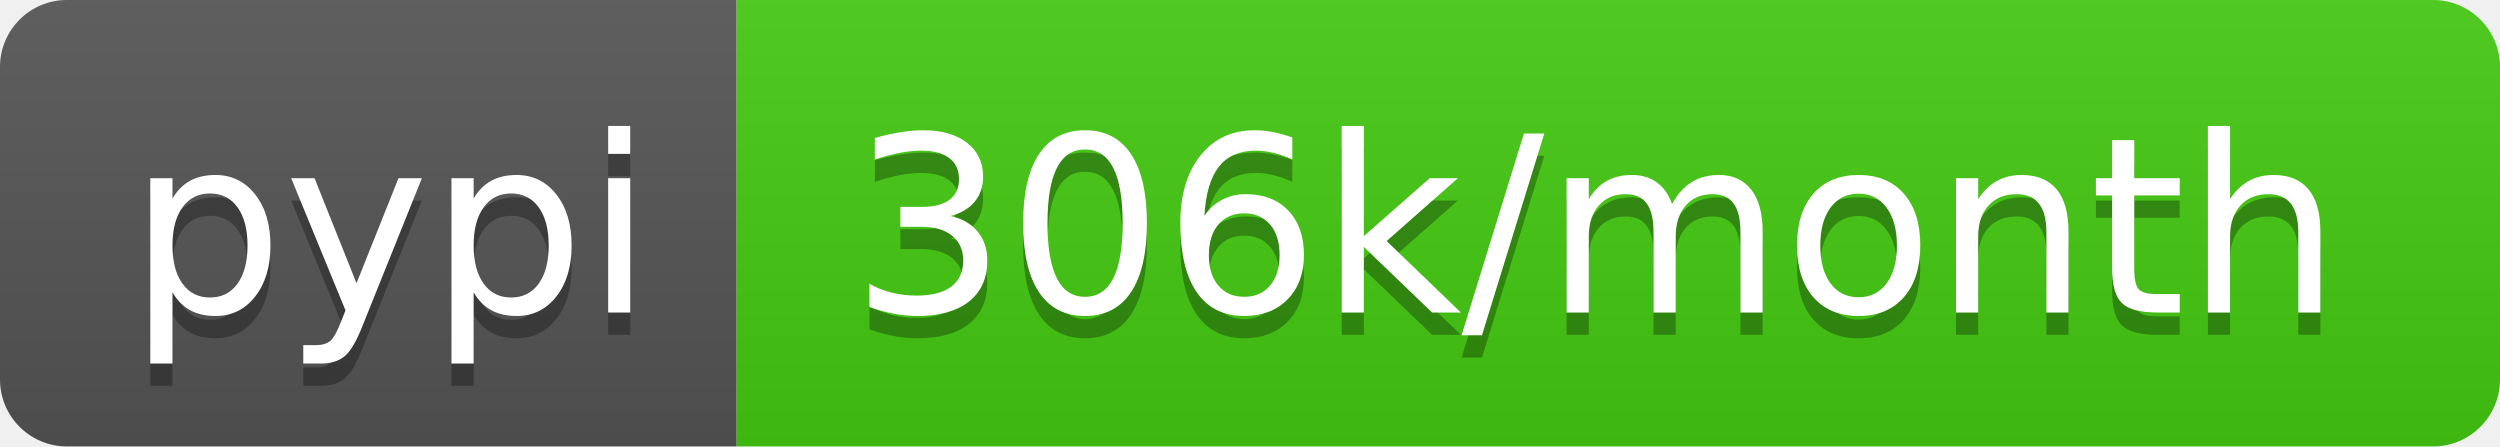
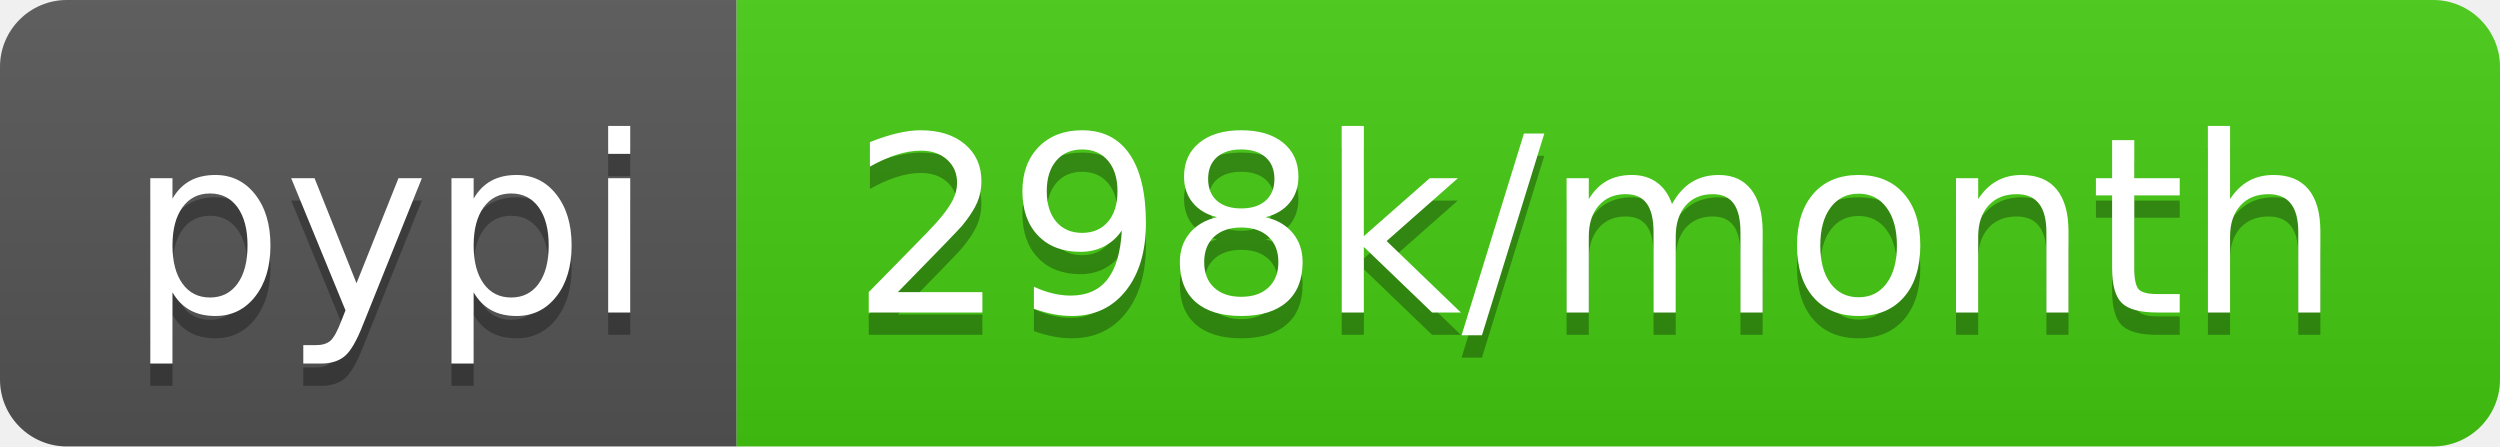
- <svg xmlns="http://www.w3.org/2000/svg" width="112" height="20" role="img" aria-label="pypi: 306k/month">
+ <svg xmlns="http://www.w3.org/2000/svg" width="112" height="20" role="img" aria-label="pypi: 298k/month">
  <linearGradient id="s" x2="0" y2="100%">
    <stop offset="0" stop-color="#bbb" stop-opacity=".1" />
    <stop offset="1" stop-opacity=".1" />
  </linearGradient>
  <clipPath id="r">
    <rect width="112" height="20" rx="3" fill="#fff" />
  </clipPath>
  <g clip-path="url(#r)">
    <rect width="33" height="20" fill="#555" />
    <rect x="33" width="79" height="20" fill="#4c1" />
    <rect width="112" height="20" fill="url(#s)" />
  </g>
  <g fill="#fff" text-anchor="middle" font-family="Verdana,Geneva,DejaVu Sans,sans-serif" text-rendering="geometricPrecision" font-size="110">
    <text aria-hidden="true" x="175" y="150" fill="#010101" fill-opacity=".3" transform="scale(.1)" textLength="230">pypi</text>
    <text x="175" y="140" transform="scale(.1)" fill="#fff" textLength="230">pypi</text>
-     <text aria-hidden="true" x="715" y="150" fill="#010101" fill-opacity=".3" transform="scale(.1)" textLength="690">306k/month</text>
-     <text x="715" y="140" transform="scale(.1)" fill="#fff" textLength="690">306k/month</text>
+     <text aria-hidden="true" x="715" y="150" fill="#010101" fill-opacity=".3" transform="scale(.1)" textLength="690">298k/month</text>
+     <text x="715" y="140" transform="scale(.1)" fill="#fff" textLength="690">298k/month</text>
  </g>
</svg>
